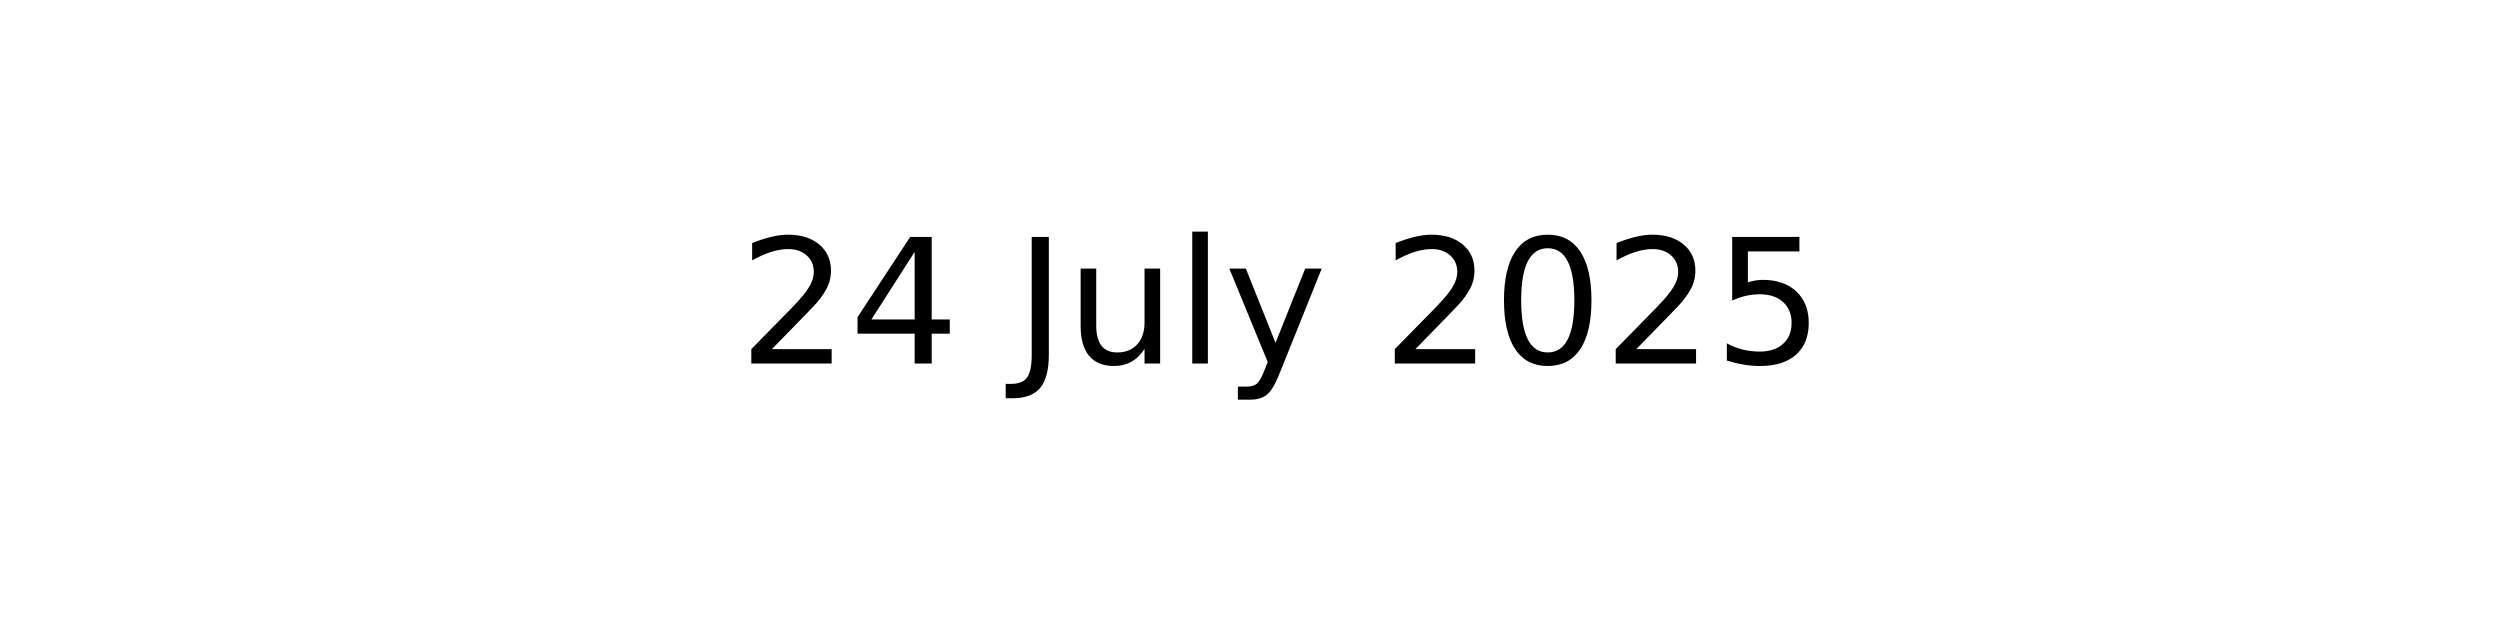
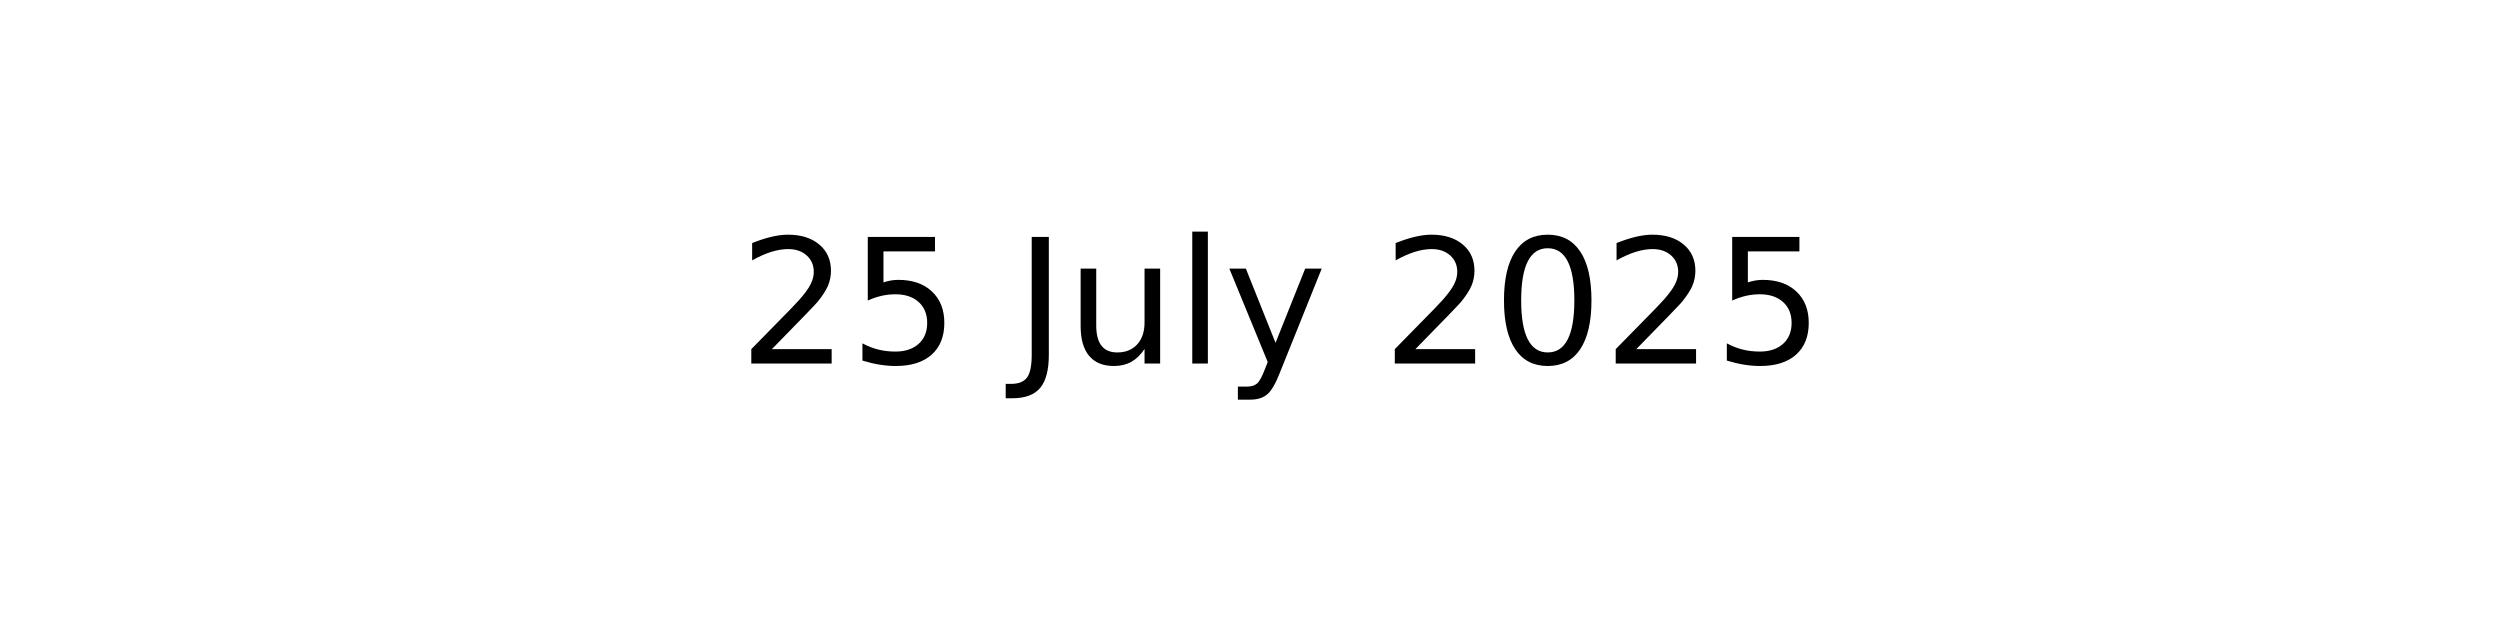
<svg xmlns="http://www.w3.org/2000/svg" xmlns:xlink="http://www.w3.org/1999/xlink" width="144pt" height="36pt" viewBox="0 0 144 36" version="1.1">
  <defs>
    <style type="text/css">*{stroke-linejoin: round; stroke-linecap: butt}</style>
  </defs>
  <g id="figure_1">
    <g id="axes_1">
      <g id="text_1">
        <g transform="translate(42.54219 20.93937) scale(0.1 -0.1)">
          <defs>
            <path id="DejaVuSans-32" d="M 1228 531  L 3431 531  L 3431 0  L 469 0  L 469 531  Q 828 903 1448 1529  Q 2069 2156 2228 2338  Q 2531 2678 2651 2914  Q 2772 3150 2772 3378  Q 2772 3750 2511 3984  Q 2250 4219 1831 4219  Q 1534 4219 1204 4116  Q 875 4013 500 3803  L 500 4441  Q 881 4594 1212 4672  Q 1544 4750 1819 4750  Q 2544 4750 2975 4387  Q 3406 4025 3406 3419  Q 3406 3131 3298 2873  Q 3191 2616 2906 2266  Q 2828 2175 2409 1742  Q 1991 1309 1228 531  z " transform="scale(0.015625)" />
-             <path id="DejaVuSans-34" d="M 2419 4116  L 825 1625  L 2419 1625  L 2419 4116  z M 2253 4666  L 3047 4666  L 3047 1625  L 3713 1625  L 3713 1100  L 3047 1100  L 3047 0  L 2419 0  L 2419 1100  L 313 1100  L 313 1709  L 2253 4666  z " transform="scale(0.015625)" />
+             <path id="DejaVuSans-35" d="M 691 4666  L 3169 4666  L 3169 4134  L 1269 4134  L 1269 2991  Q 1406 3038 1543 3061  Q 1681 3084 1819 3084  Q 2600 3084 3056 2656  Q 3513 2228 3513 1497  Q 3513 744 3044 326  Q 2575 -91 1722 -91  Q 1428 -91 1123 -41  Q 819 9 494 109  L 494 744  Q 775 591 1075 516  Q 1375 441 1709 441  Q 2250 441 2565 725  Q 2881 1009 2881 1497  Q 2881 1984 2565 2268  Q 2250 2553 1709 2553  Q 1456 2553 1204 2497  Q 953 2441 691 2322  L 691 4666  z " transform="scale(0.015625)" />
            <path id="DejaVuSans-20" transform="scale(0.015625)" />
            <path id="DejaVuSans-4a" d="M 628 4666  L 1259 4666  L 1259 325  Q 1259 -519 939 -900  Q 619 -1281 -91 -1281  L -331 -1281  L -331 -750  L -134 -750  Q 284 -750 456 -515  Q 628 -281 628 325  L 628 4666  z " transform="scale(0.015625)" />
            <path id="DejaVuSans-75" d="M 544 1381  L 544 3500  L 1119 3500  L 1119 1403  Q 1119 906 1312 657  Q 1506 409 1894 409  Q 2359 409 2629 706  Q 2900 1003 2900 1516  L 2900 3500  L 3475 3500  L 3475 0  L 2900 0  L 2900 538  Q 2691 219 2414 64  Q 2138 -91 1772 -91  Q 1169 -91 856 284  Q 544 659 544 1381  z M 1991 3584  L 1991 3584  z " transform="scale(0.015625)" />
            <path id="DejaVuSans-6c" d="M 603 4863  L 1178 4863  L 1178 0  L 603 0  L 603 4863  z " transform="scale(0.015625)" />
            <path id="DejaVuSans-79" d="M 2059 -325  Q 1816 -950 1584 -1140  Q 1353 -1331 966 -1331  L 506 -1331  L 506 -850  L 844 -850  Q 1081 -850 1212 -737  Q 1344 -625 1503 -206  L 1606 56  L 191 3500  L 800 3500  L 1894 763  L 2988 3500  L 3597 3500  L 2059 -325  z " transform="scale(0.015625)" />
            <path id="DejaVuSans-30" d="M 2034 4250  Q 1547 4250 1301 3770  Q 1056 3291 1056 2328  Q 1056 1369 1301 889  Q 1547 409 2034 409  Q 2525 409 2770 889  Q 3016 1369 3016 2328  Q 3016 3291 2770 3770  Q 2525 4250 2034 4250  z M 2034 4750  Q 2819 4750 3233 4129  Q 3647 3509 3647 2328  Q 3647 1150 3233 529  Q 2819 -91 2034 -91  Q 1250 -91 836 529  Q 422 1150 422 2328  Q 422 3509 836 4129  Q 1250 4750 2034 4750  z " transform="scale(0.015625)" />
-             <path id="DejaVuSans-35" d="M 691 4666  L 3169 4666  L 3169 4134  L 1269 4134  L 1269 2991  Q 1406 3038 1543 3061  Q 1681 3084 1819 3084  Q 2600 3084 3056 2656  Q 3513 2228 3513 1497  Q 3513 744 3044 326  Q 2575 -91 1722 -91  Q 1428 -91 1123 -41  Q 819 9 494 109  L 494 744  Q 775 591 1075 516  Q 1375 441 1709 441  Q 2250 441 2565 725  Q 2881 1009 2881 1497  Q 2881 1984 2565 2268  Q 2250 2553 1709 2553  Q 1456 2553 1204 2497  Q 953 2441 691 2322  L 691 4666  z " transform="scale(0.015625)" />
          </defs>
          <use xlink:href="#DejaVuSans-32" />
-           <use xlink:href="#DejaVuSans-34" x="63.623" />
+           <use xlink:href="#DejaVuSans-35" x="63.623" />
          <use xlink:href="#DejaVuSans-20" x="127.246" />
          <use xlink:href="#DejaVuSans-4a" x="159.033" />
          <use xlink:href="#DejaVuSans-75" x="188.525" />
          <use xlink:href="#DejaVuSans-6c" x="251.904" />
          <use xlink:href="#DejaVuSans-79" x="279.688" />
          <use xlink:href="#DejaVuSans-20" x="338.867" />
          <use xlink:href="#DejaVuSans-32" x="370.654" />
          <use xlink:href="#DejaVuSans-30" x="434.277" />
          <use xlink:href="#DejaVuSans-32" x="497.9" />
          <use xlink:href="#DejaVuSans-35" x="561.523" />
        </g>
      </g>
    </g>
  </g>
</svg>
